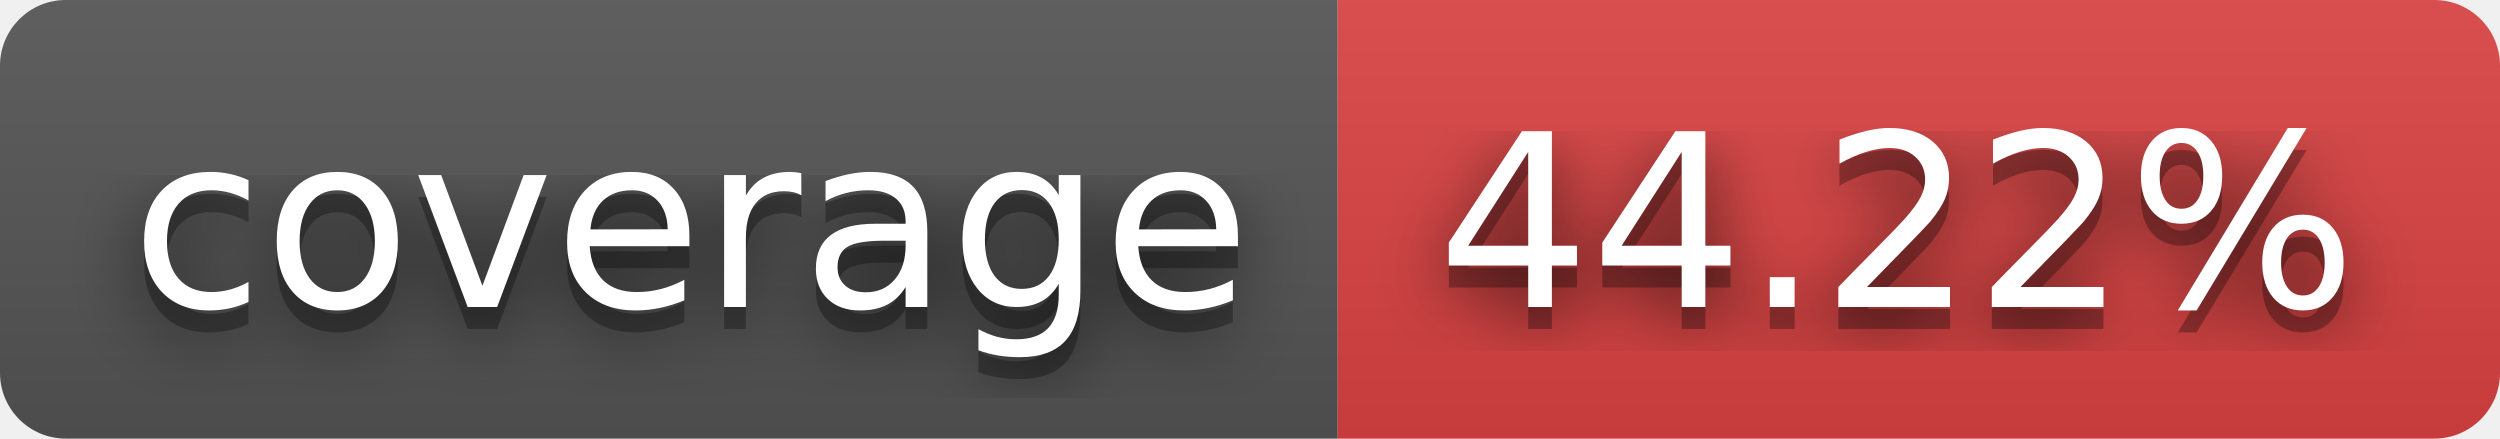
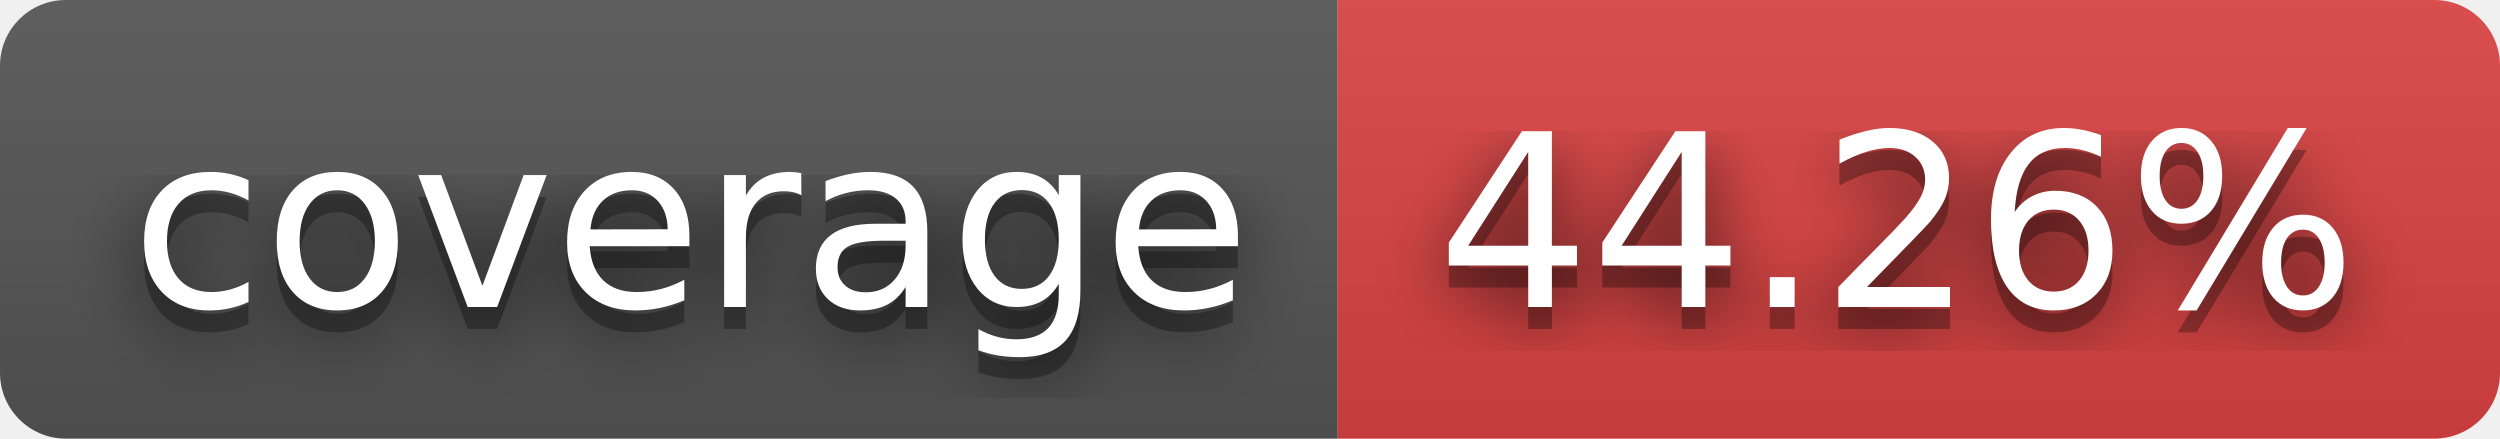
- <svg xmlns="http://www.w3.org/2000/svg" width="114" height="20" role="img" aria-label="coverage: 44.22%">
+ <svg xmlns="http://www.w3.org/2000/svg" width="114" height="20" role="img" aria-label="coverage: 44.26%">
  <filter id="blur">
    <feGaussianBlur stdDeviation="16" />
  </filter>
  <linearGradient id="s" x2="0" y2="100%">
    <stop offset="0" stop-color="#bbb" stop-opacity=".1" />
    <stop offset="1" stop-opacity=".1" />
  </linearGradient>
  <clipPath id="r">
    <rect width="114" height="20" rx="3" />
  </clipPath>
  <g clip-path="url(#r)">
    <rect width="61" height="20" fill="#555" />
    <rect x="61" width="53" height="20" fill="#dd4343" />
    <rect width="114" height="20" fill="url(#s)" />
  </g>
  <g fill="#fff" text-anchor="middle" font-family="Verdana,Geneva,DejaVu Sans,sans-serif" text-rendering="geometricPrecision" font-size="110">
    <g transform="scale(.1)">
      <g aria-hidden="true" fill="#010101">
        <text x="315" y="150" fill-opacity=".8" filter="url(#blur)" textLength="510">coverage</text>
        <text x="315" y="150" fill-opacity=".3" textLength="510">coverage</text>
      </g>
      <text x="315" y="140" textLength="510">coverage</text>
    </g>
    <g transform="scale(.1)">
      <g aria-hidden="true" fill="#010101">
-         <text x="865" y="150" fill-opacity=".8" filter="url(#blur)" textLength="430">44.22%</text>
-         <text x="865" y="150" fill-opacity=".3" textLength="430">44.22%</text>
+         <text x="865" y="150" fill-opacity=".8" filter="url(#blur)" textLength="430">44.26%</text>
+         <text x="865" y="150" fill-opacity=".3" textLength="430">44.26%</text>
      </g>
-       <text x="865" y="140" textLength="430">44.22%</text>
+       <text x="865" y="140" textLength="430">44.26%</text>
    </g>
  </g>
</svg>
